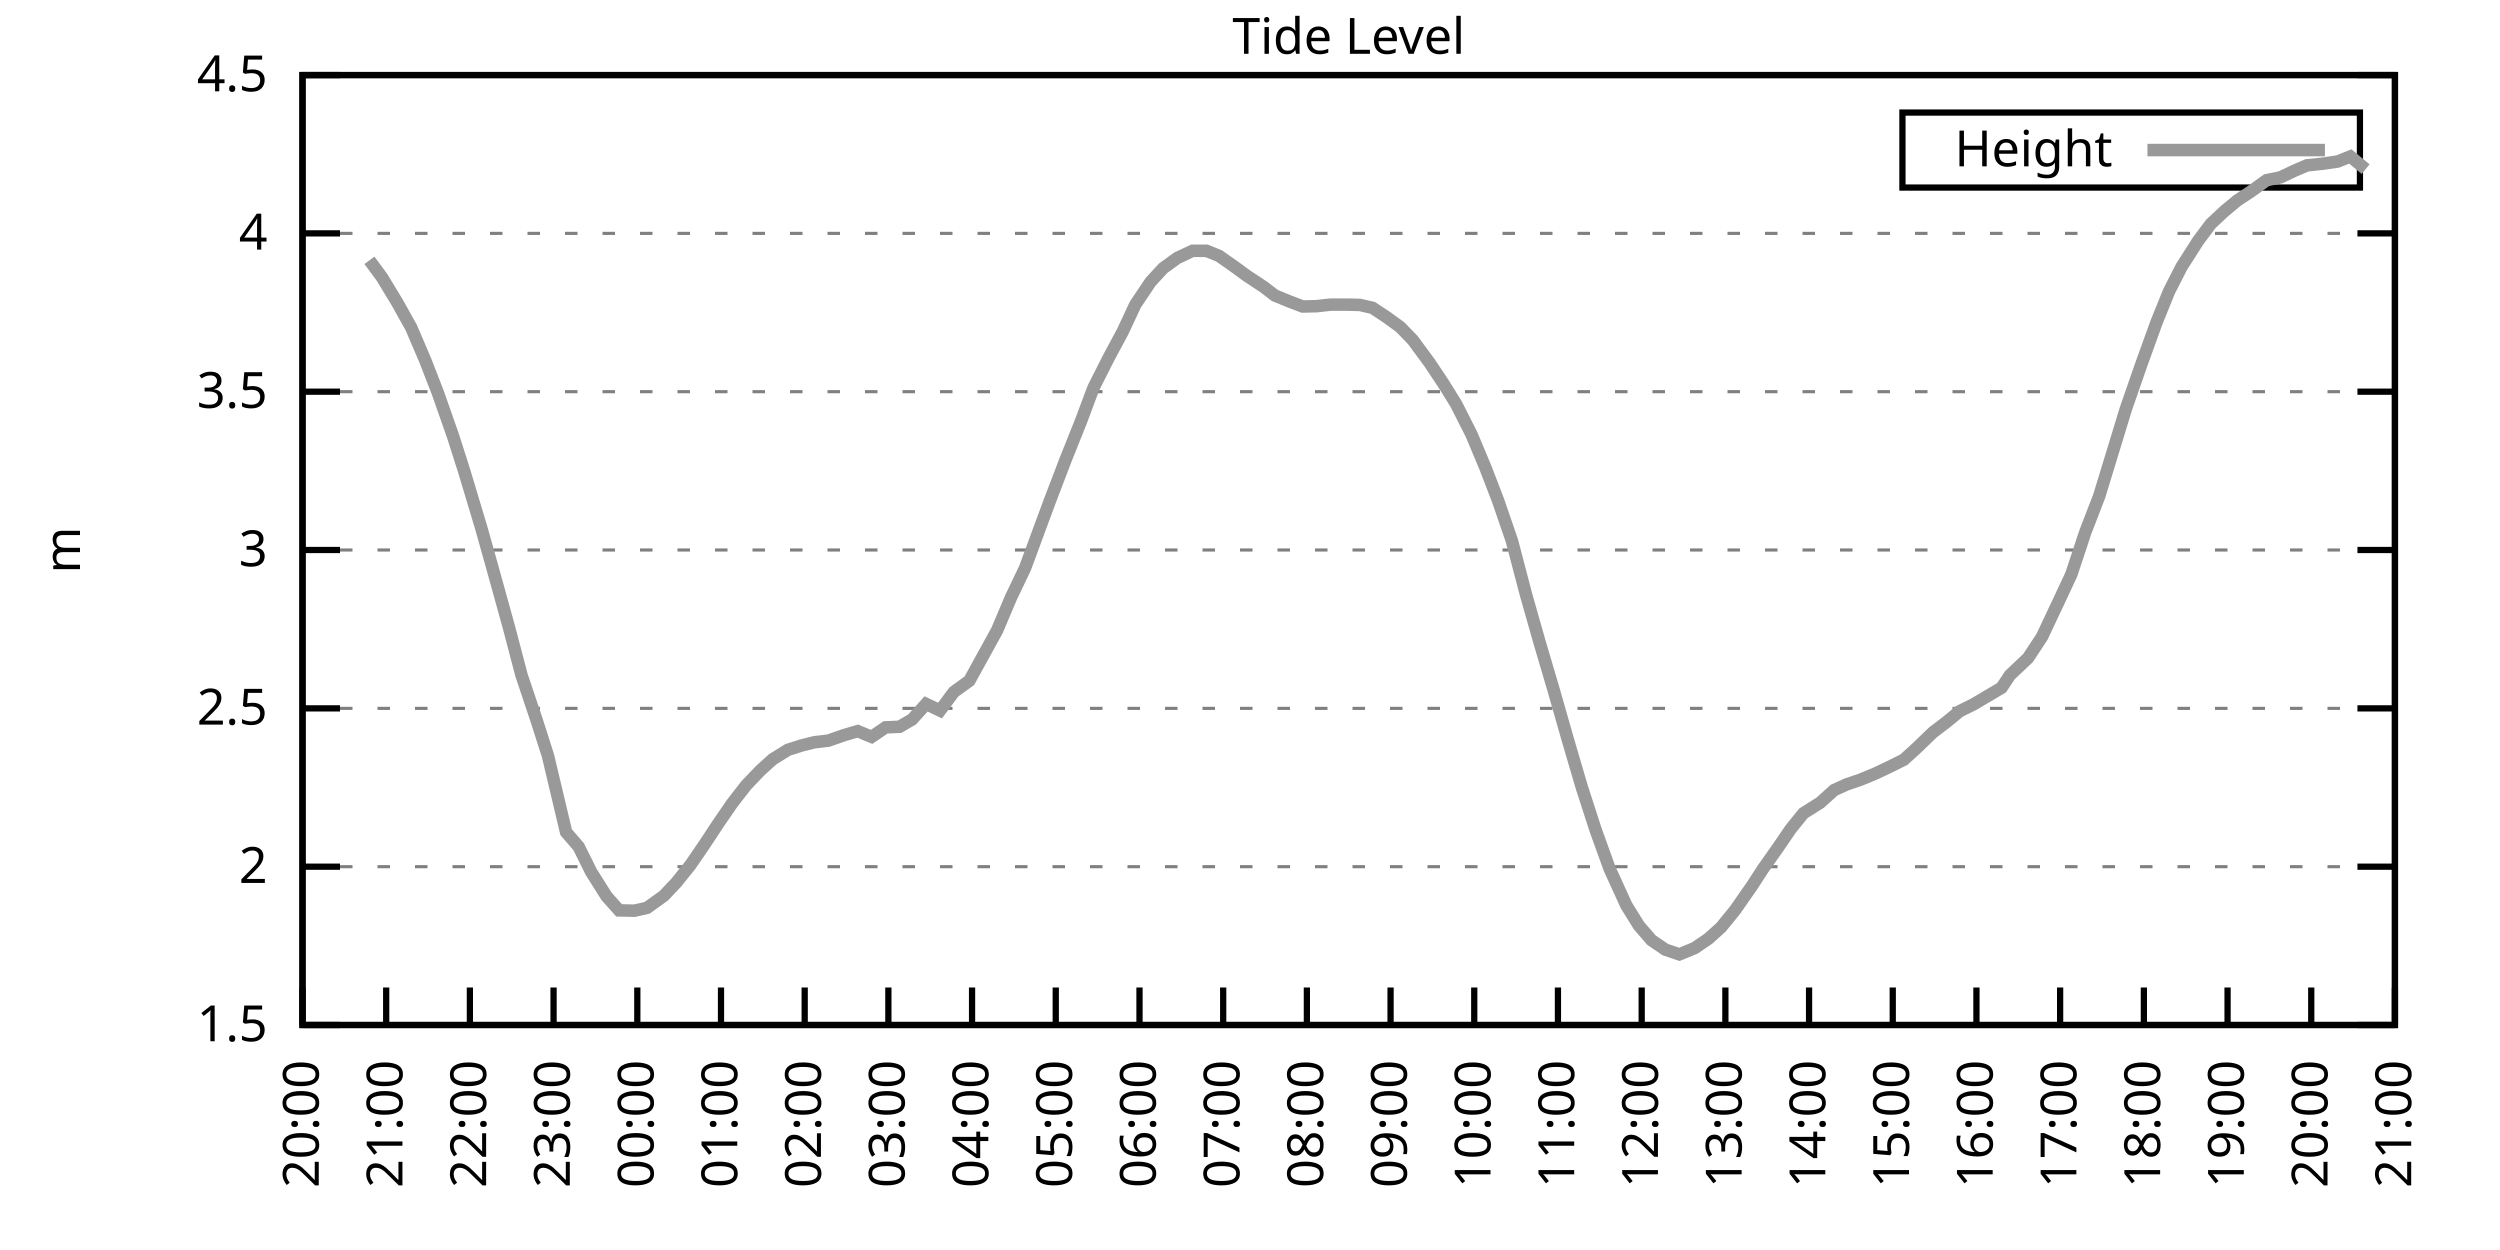
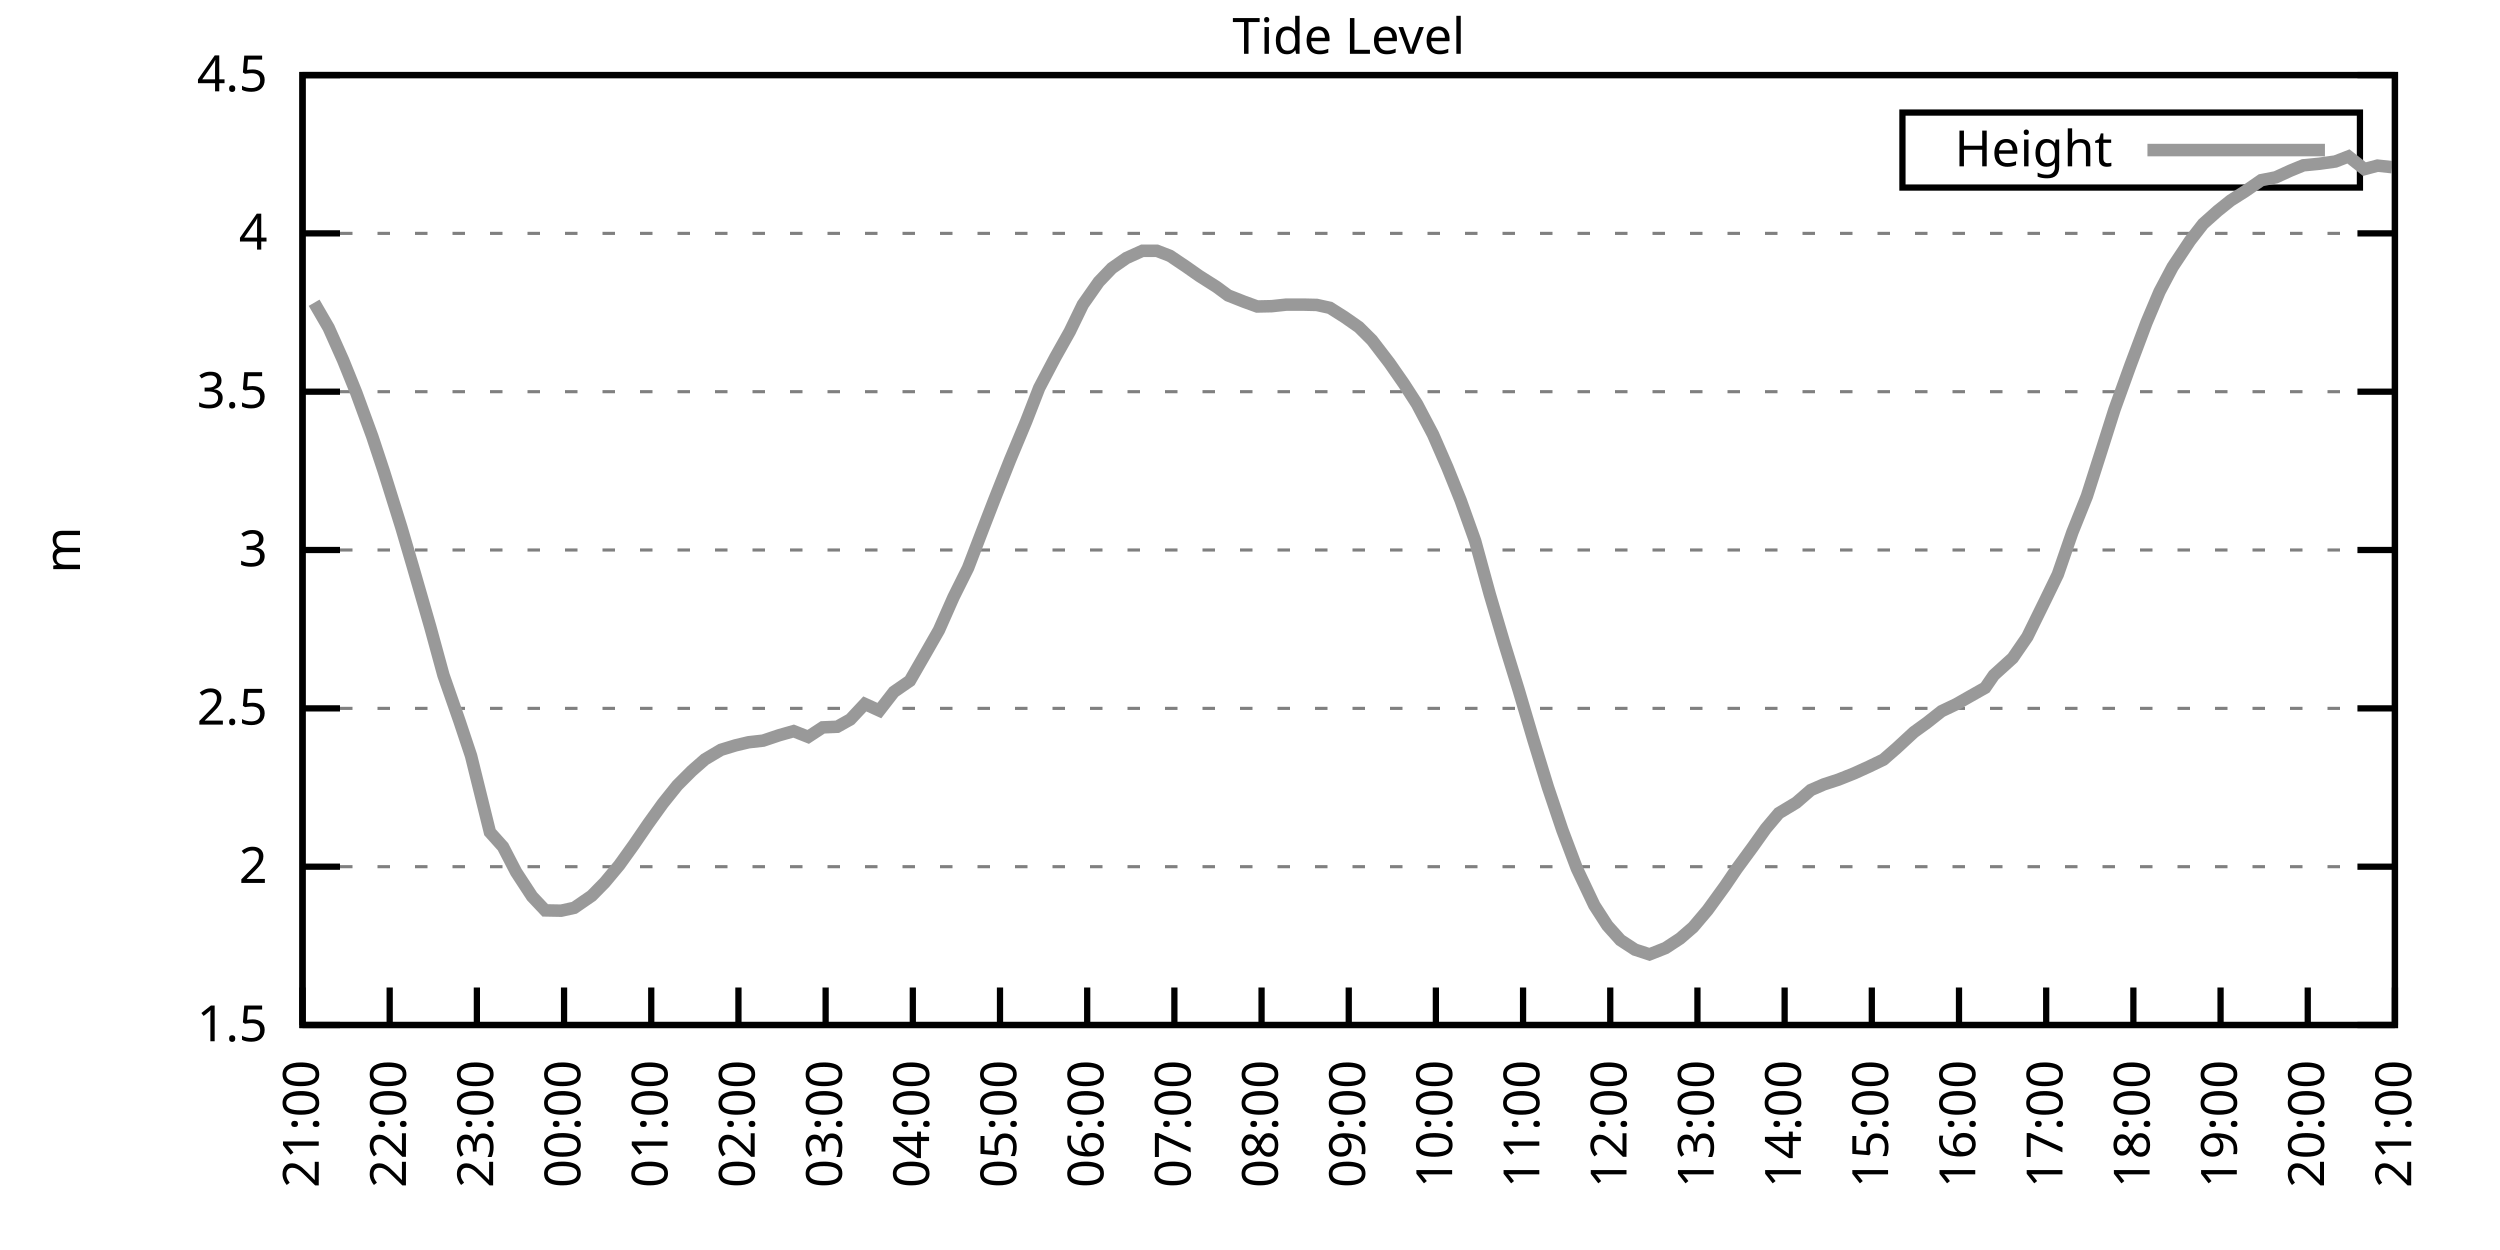
<svg xmlns="http://www.w3.org/2000/svg" xmlns:xlink="http://www.w3.org/1999/xlink" width="400" height="200" viewBox="0 0 400 200">
  <g id="gnuplot_canvas">
    <rect x="0" y="0" width="400" height="200" fill="none" />
    <defs>
      <circle id="gpDot" r="0.5" stroke-width="0.5" stroke="currentColor" />
      <path id="gpPt0" stroke-width="0.333" stroke="currentColor" d="M-1,0 h2 M0,-1 v2" />
      <path id="gpPt1" stroke-width="0.333" stroke="currentColor" d="M-1,-1 L1,1 M1,-1 L-1,1" />
      <path id="gpPt2" stroke-width="0.333" stroke="currentColor" d="M-1,0 L1,0 M0,-1 L0,1 M-1,-1 L1,1 M-1,1 L1,-1" />
      <rect id="gpPt3" stroke-width="0.333" stroke="currentColor" x="-1" y="-1" width="2" height="2" />
      <rect id="gpPt4" stroke-width="0.333" stroke="currentColor" fill="currentColor" x="-1" y="-1" width="2" height="2" />
      <circle id="gpPt5" stroke-width="0.333" stroke="currentColor" cx="0" cy="0" r="1" />
      <use xlink:href="#gpPt5" id="gpPt6" fill="currentColor" stroke="none" />
      <path id="gpPt7" stroke-width="0.333" stroke="currentColor" d="M0,-1.33 L-1.33,0.67 L1.33,0.67 z" />
      <use xlink:href="#gpPt7" id="gpPt8" fill="currentColor" stroke="none" />
      <use xlink:href="#gpPt7" id="gpPt9" stroke="currentColor" transform="rotate(180)" />
      <use xlink:href="#gpPt9" id="gpPt10" fill="currentColor" stroke="none" />
      <use xlink:href="#gpPt3" id="gpPt11" stroke="currentColor" transform="rotate(45)" />
      <use xlink:href="#gpPt11" id="gpPt12" fill="currentColor" stroke="none" />
      <path id="gpPt13" stroke-width="0.333" stroke="currentColor" d="M0,1.330 L1.265,0.411 L0.782,-1.067 L-0.782,-1.076 L-1.265,0.411 z" />
      <use xlink:href="#gpPt13" id="gpPt14" fill="currentColor" stroke="none" />
      <filter id="textbox" filterUnits="objectBoundingBox" x="0" y="0" height="1" width="1">
        <feFlood flood-color="white" flood-opacity="1" result="bgnd" />
        <feComposite in="SourceGraphic" in2="bgnd" operator="atop" />
      </filter>
      <filter id="greybox" filterUnits="objectBoundingBox" x="0" y="0" height="1" width="1">
        <feFlood flood-color="lightgrey" flood-opacity="1" result="grey" />
        <feComposite in="SourceGraphic" in2="grey" operator="atop" />
      </filter>
    </defs>
    <g fill="none" color="white" stroke="currentColor" stroke-width="1.00" stroke-linecap="butt" stroke-linejoin="miter">
</g>
    <g fill="none" color="black" stroke="currentColor" stroke-width="1.00" stroke-linecap="butt" stroke-linejoin="miter">
      <g stroke="none" shape-rendering="crispEdges">
        <polygon fill="rgb(255, 255, 255)" points="48.40,164.00 383.18,164.00 383.18,12.02 48.40,12.02 " />
      </g>
    </g>
    <g fill="none" color="black" stroke="currentColor" stroke-width="1.00" stroke-linecap="butt" stroke-linejoin="miter">
</g>
    <g fill="none" color="black" stroke="black" stroke-width="0.50" stroke-linecap="butt" stroke-linejoin="miter">
</g>
    <g fill="none" color="gray" stroke="currentColor" stroke-width="0.50" stroke-linecap="butt" stroke-linejoin="miter">
      <path stroke="gray" stroke-dasharray="2,4" class="gridline" d="M48.40,164.00 L383.19,164.00  " />
    </g>
    <g fill="none" color="gray" stroke="gray" stroke-width="1.00" stroke-linecap="butt" stroke-linejoin="miter">
</g>
    <g fill="none" color="black" stroke="currentColor" stroke-width="1.00" stroke-linecap="butt" stroke-linejoin="miter">
      <path stroke="black" d="M48.40,164.00 L54.40,164.00 M383.19,164.00 L377.19,164.00  " />
      <g transform="translate(42.80,166.60)" stroke="none" fill="black" font-family="Sans" font-size="8.00" text-anchor="end">
        <text>
          <tspan font-family="Sans"> 1.5</tspan>
        </text>
      </g>
    </g>
    <g fill="none" color="black" stroke="currentColor" stroke-width="1.00" stroke-linecap="butt" stroke-linejoin="miter">
</g>
    <g fill="none" color="black" stroke="black" stroke-width="0.50" stroke-linecap="butt" stroke-linejoin="miter">
</g>
    <g fill="none" color="gray" stroke="currentColor" stroke-width="0.50" stroke-linecap="butt" stroke-linejoin="miter">
      <path stroke="gray" stroke-dasharray="2,4" class="gridline" d="M48.40,138.67 L383.19,138.67  " />
    </g>
    <g fill="none" color="gray" stroke="gray" stroke-width="1.00" stroke-linecap="butt" stroke-linejoin="miter">
</g>
    <g fill="none" color="black" stroke="currentColor" stroke-width="1.00" stroke-linecap="butt" stroke-linejoin="miter">
      <path stroke="black" d="M48.40,138.67 L54.40,138.67 M383.19,138.67 L377.19,138.67  " />
      <g transform="translate(42.80,141.27)" stroke="none" fill="black" font-family="Sans" font-size="8.00" text-anchor="end">
        <text>
          <tspan font-family="Sans"> 2</tspan>
        </text>
      </g>
    </g>
    <g fill="none" color="black" stroke="currentColor" stroke-width="1.00" stroke-linecap="butt" stroke-linejoin="miter">
</g>
    <g fill="none" color="black" stroke="black" stroke-width="0.50" stroke-linecap="butt" stroke-linejoin="miter">
</g>
    <g fill="none" color="gray" stroke="currentColor" stroke-width="0.50" stroke-linecap="butt" stroke-linejoin="miter">
      <path stroke="gray" stroke-dasharray="2,4" class="gridline" d="M48.40,113.34 L383.19,113.34  " />
    </g>
    <g fill="none" color="gray" stroke="gray" stroke-width="1.00" stroke-linecap="butt" stroke-linejoin="miter">
</g>
    <g fill="none" color="black" stroke="currentColor" stroke-width="1.00" stroke-linecap="butt" stroke-linejoin="miter">
      <path stroke="black" d="M48.40,113.34 L54.40,113.34 M383.19,113.34 L377.19,113.34  " />
      <g transform="translate(42.80,115.94)" stroke="none" fill="black" font-family="Sans" font-size="8.00" text-anchor="end">
        <text>
          <tspan font-family="Sans"> 2.5</tspan>
        </text>
      </g>
    </g>
    <g fill="none" color="black" stroke="currentColor" stroke-width="1.00" stroke-linecap="butt" stroke-linejoin="miter">
</g>
    <g fill="none" color="black" stroke="black" stroke-width="0.50" stroke-linecap="butt" stroke-linejoin="miter">
</g>
    <g fill="none" color="gray" stroke="currentColor" stroke-width="0.50" stroke-linecap="butt" stroke-linejoin="miter">
      <path stroke="gray" stroke-dasharray="2,4" class="gridline" d="M48.40,88.00 L383.19,88.00  " />
    </g>
    <g fill="none" color="gray" stroke="gray" stroke-width="1.00" stroke-linecap="butt" stroke-linejoin="miter">
</g>
    <g fill="none" color="black" stroke="currentColor" stroke-width="1.00" stroke-linecap="butt" stroke-linejoin="miter">
      <path stroke="black" d="M48.40,88.00 L54.40,88.00 M383.19,88.00 L377.19,88.00  " />
      <g transform="translate(42.80,90.60)" stroke="none" fill="black" font-family="Sans" font-size="8.00" text-anchor="end">
        <text>
          <tspan font-family="Sans"> 3</tspan>
        </text>
      </g>
    </g>
    <g fill="none" color="black" stroke="currentColor" stroke-width="1.00" stroke-linecap="butt" stroke-linejoin="miter">
</g>
    <g fill="none" color="black" stroke="black" stroke-width="0.50" stroke-linecap="butt" stroke-linejoin="miter">
</g>
    <g fill="none" color="gray" stroke="currentColor" stroke-width="0.50" stroke-linecap="butt" stroke-linejoin="miter">
      <path stroke="gray" stroke-dasharray="2,4" class="gridline" d="M48.40,62.67 L383.19,62.67  " />
    </g>
    <g fill="none" color="gray" stroke="gray" stroke-width="1.00" stroke-linecap="butt" stroke-linejoin="miter">
</g>
    <g fill="none" color="black" stroke="currentColor" stroke-width="1.00" stroke-linecap="butt" stroke-linejoin="miter">
      <path stroke="black" d="M48.40,62.67 L54.40,62.67 M383.19,62.67 L377.19,62.67  " />
      <g transform="translate(42.80,65.27)" stroke="none" fill="black" font-family="Sans" font-size="8.00" text-anchor="end">
        <text>
          <tspan font-family="Sans"> 3.5</tspan>
        </text>
      </g>
    </g>
    <g fill="none" color="black" stroke="currentColor" stroke-width="1.00" stroke-linecap="butt" stroke-linejoin="miter">
</g>
    <g fill="none" color="black" stroke="black" stroke-width="0.50" stroke-linecap="butt" stroke-linejoin="miter">
</g>
    <g fill="none" color="gray" stroke="currentColor" stroke-width="0.50" stroke-linecap="butt" stroke-linejoin="miter">
      <path stroke="gray" stroke-dasharray="2,4" class="gridline" d="M48.40,37.34 L383.19,37.34  " />
    </g>
    <g fill="none" color="gray" stroke="gray" stroke-width="1.00" stroke-linecap="butt" stroke-linejoin="miter">
</g>
    <g fill="none" color="black" stroke="currentColor" stroke-width="1.00" stroke-linecap="butt" stroke-linejoin="miter">
      <path stroke="black" d="M48.40,37.34 L54.40,37.34 M383.19,37.34 L377.19,37.34  " />
      <g transform="translate(42.80,39.94)" stroke="none" fill="black" font-family="Sans" font-size="8.00" text-anchor="end">
        <text>
          <tspan font-family="Sans"> 4</tspan>
        </text>
      </g>
    </g>
    <g fill="none" color="black" stroke="currentColor" stroke-width="1.00" stroke-linecap="butt" stroke-linejoin="miter">
</g>
    <g fill="none" color="black" stroke="black" stroke-width="0.50" stroke-linecap="butt" stroke-linejoin="miter">
</g>
    <g fill="none" color="gray" stroke="currentColor" stroke-width="0.50" stroke-linecap="butt" stroke-linejoin="miter">
      <path stroke="gray" stroke-dasharray="2,4" class="gridline" d="M48.40,12.01 L383.19,12.01  " />
    </g>
    <g fill="none" color="gray" stroke="gray" stroke-width="1.00" stroke-linecap="butt" stroke-linejoin="miter">
</g>
    <g fill="none" color="black" stroke="currentColor" stroke-width="1.00" stroke-linecap="butt" stroke-linejoin="miter">
      <path stroke="black" d="M48.40,12.01 L54.40,12.01 M383.19,12.01 L377.19,12.01  " />
      <g transform="translate(42.80,14.61)" stroke="none" fill="black" font-family="Sans" font-size="8.00" text-anchor="end">
        <text>
          <tspan font-family="Sans"> 4.5</tspan>
        </text>
      </g>
    </g>
    <g fill="none" color="black" stroke="currentColor" stroke-width="1.00" stroke-linecap="butt" stroke-linejoin="miter">
      <path stroke="black" d="M48.40,164.00 L48.40,158.00  " />
      <g transform="translate(51.00,169.60) rotate(270.00)" stroke="none" fill="black" font-family="Sans" font-size="8.00" text-anchor="end">
        <text>
-           <tspan font-family="Sans">20:00</tspan>
-         </text>
-       </g>
-     </g>
-     <g fill="none" color="black" stroke="currentColor" stroke-width="1.00" stroke-linecap="butt" stroke-linejoin="miter">
-       <path stroke="black" d="M61.79,164.00 L61.79,158.00  " />
-       <g transform="translate(64.39,169.60) rotate(270.00)" stroke="none" fill="black" font-family="Sans" font-size="8.00" text-anchor="end">
-         <text>
          <tspan font-family="Sans">21:00</tspan>
        </text>
      </g>
    </g>
    <g fill="none" color="black" stroke="currentColor" stroke-width="1.00" stroke-linecap="butt" stroke-linejoin="miter">
-       <path stroke="black" d="M75.18,164.00 L75.18,158.00  " />
-       <g transform="translate(77.78,169.60) rotate(270.00)" stroke="none" fill="black" font-family="Sans" font-size="8.00" text-anchor="end">
+       <path stroke="black" d="M62.35,164.00 L62.35,158.00  " />
+       <g transform="translate(64.95,169.60) rotate(270.00)" stroke="none" fill="black" font-family="Sans" font-size="8.00" text-anchor="end">
        <text>
          <tspan font-family="Sans">22:00</tspan>
        </text>
      </g>
    </g>
    <g fill="none" color="black" stroke="currentColor" stroke-width="1.00" stroke-linecap="butt" stroke-linejoin="miter">
-       <path stroke="black" d="M88.57,164.00 L88.57,158.00  " />
-       <g transform="translate(91.17,169.60) rotate(270.00)" stroke="none" fill="black" font-family="Sans" font-size="8.00" text-anchor="end">
+       <path stroke="black" d="M76.30,164.00 L76.30,158.00  " />
+       <g transform="translate(78.90,169.60) rotate(270.00)" stroke="none" fill="black" font-family="Sans" font-size="8.00" text-anchor="end">
        <text>
          <tspan font-family="Sans">23:00</tspan>
        </text>
      </g>
    </g>
    <g fill="none" color="black" stroke="currentColor" stroke-width="1.00" stroke-linecap="butt" stroke-linejoin="miter">
-       <path stroke="black" d="M101.97,164.00 L101.97,158.00  " />
-       <g transform="translate(104.57,169.60) rotate(270.00)" stroke="none" fill="black" font-family="Sans" font-size="8.00" text-anchor="end">
+       <path stroke="black" d="M90.25,164.00 L90.25,158.00  " />
+       <g transform="translate(92.85,169.60) rotate(270.00)" stroke="none" fill="black" font-family="Sans" font-size="8.00" text-anchor="end">
        <text>
          <tspan font-family="Sans">00:00</tspan>
        </text>
      </g>
    </g>
    <g fill="none" color="black" stroke="currentColor" stroke-width="1.00" stroke-linecap="butt" stroke-linejoin="miter">
-       <path stroke="black" d="M115.36,164.00 L115.36,158.00  " />
-       <g transform="translate(117.96,169.60) rotate(270.00)" stroke="none" fill="black" font-family="Sans" font-size="8.00" text-anchor="end">
+       <path stroke="black" d="M104.20,164.00 L104.20,158.00  " />
+       <g transform="translate(106.80,169.60) rotate(270.00)" stroke="none" fill="black" font-family="Sans" font-size="8.00" text-anchor="end">
        <text>
          <tspan font-family="Sans">01:00</tspan>
        </text>
      </g>
    </g>
    <g fill="none" color="black" stroke="currentColor" stroke-width="1.00" stroke-linecap="butt" stroke-linejoin="miter">
-       <path stroke="black" d="M128.75,164.00 L128.75,158.00  " />
-       <g transform="translate(131.35,169.60) rotate(270.00)" stroke="none" fill="black" font-family="Sans" font-size="8.00" text-anchor="end">
+       <path stroke="black" d="M118.15,164.00 L118.15,158.00  " />
+       <g transform="translate(120.75,169.60) rotate(270.00)" stroke="none" fill="black" font-family="Sans" font-size="8.00" text-anchor="end">
        <text>
          <tspan font-family="Sans">02:00</tspan>
        </text>
      </g>
    </g>
    <g fill="none" color="black" stroke="currentColor" stroke-width="1.00" stroke-linecap="butt" stroke-linejoin="miter">
-       <path stroke="black" d="M142.14,164.00 L142.14,158.00  " />
-       <g transform="translate(144.74,169.60) rotate(270.00)" stroke="none" fill="black" font-family="Sans" font-size="8.00" text-anchor="end">
+       <path stroke="black" d="M132.10,164.00 L132.10,158.00  " />
+       <g transform="translate(134.70,169.60) rotate(270.00)" stroke="none" fill="black" font-family="Sans" font-size="8.00" text-anchor="end">
        <text>
          <tspan font-family="Sans">03:00</tspan>
        </text>
      </g>
    </g>
    <g fill="none" color="black" stroke="currentColor" stroke-width="1.00" stroke-linecap="butt" stroke-linejoin="miter">
-       <path stroke="black" d="M155.53,164.00 L155.53,158.00  " />
-       <g transform="translate(158.13,169.60) rotate(270.00)" stroke="none" fill="black" font-family="Sans" font-size="8.00" text-anchor="end">
+       <path stroke="black" d="M146.05,164.00 L146.05,158.00  " />
+       <g transform="translate(148.65,169.60) rotate(270.00)" stroke="none" fill="black" font-family="Sans" font-size="8.00" text-anchor="end">
        <text>
          <tspan font-family="Sans">04:00</tspan>
        </text>
      </g>
    </g>
    <g fill="none" color="black" stroke="currentColor" stroke-width="1.00" stroke-linecap="butt" stroke-linejoin="miter">
-       <path stroke="black" d="M168.92,164.00 L168.92,158.00  " />
-       <g transform="translate(171.52,169.60) rotate(270.00)" stroke="none" fill="black" font-family="Sans" font-size="8.00" text-anchor="end">
+       <path stroke="black" d="M160.00,164.00 L160.00,158.00  " />
+       <g transform="translate(162.60,169.60) rotate(270.00)" stroke="none" fill="black" font-family="Sans" font-size="8.00" text-anchor="end">
        <text>
          <tspan font-family="Sans">05:00</tspan>
        </text>
      </g>
    </g>
    <g fill="none" color="black" stroke="currentColor" stroke-width="1.00" stroke-linecap="butt" stroke-linejoin="miter">
-       <path stroke="black" d="M182.32,164.00 L182.32,158.00  " />
-       <g transform="translate(184.92,169.60) rotate(270.00)" stroke="none" fill="black" font-family="Sans" font-size="8.00" text-anchor="end">
+       <path stroke="black" d="M173.95,164.00 L173.95,158.00  " />
+       <g transform="translate(176.55,169.60) rotate(270.00)" stroke="none" fill="black" font-family="Sans" font-size="8.00" text-anchor="end">
        <text>
          <tspan font-family="Sans">06:00</tspan>
        </text>
      </g>
    </g>
    <g fill="none" color="black" stroke="currentColor" stroke-width="1.00" stroke-linecap="butt" stroke-linejoin="miter">
-       <path stroke="black" d="M195.71,164.00 L195.71,158.00  " />
-       <g transform="translate(198.31,169.60) rotate(270.00)" stroke="none" fill="black" font-family="Sans" font-size="8.00" text-anchor="end">
+       <path stroke="black" d="M187.90,164.00 L187.90,158.00  " />
+       <g transform="translate(190.50,169.60) rotate(270.00)" stroke="none" fill="black" font-family="Sans" font-size="8.00" text-anchor="end">
        <text>
          <tspan font-family="Sans">07:00</tspan>
        </text>
      </g>
    </g>
    <g fill="none" color="black" stroke="currentColor" stroke-width="1.00" stroke-linecap="butt" stroke-linejoin="miter">
-       <path stroke="black" d="M209.10,164.00 L209.10,158.00  " />
-       <g transform="translate(211.70,169.60) rotate(270.00)" stroke="none" fill="black" font-family="Sans" font-size="8.00" text-anchor="end">
+       <path stroke="black" d="M201.85,164.00 L201.85,158.00  " />
+       <g transform="translate(204.45,169.60) rotate(270.00)" stroke="none" fill="black" font-family="Sans" font-size="8.00" text-anchor="end">
        <text>
          <tspan font-family="Sans">08:00</tspan>
        </text>
      </g>
    </g>
    <g fill="none" color="black" stroke="currentColor" stroke-width="1.00" stroke-linecap="butt" stroke-linejoin="miter">
-       <path stroke="black" d="M222.49,164.00 L222.49,158.00  " />
-       <g transform="translate(225.09,169.60) rotate(270.00)" stroke="none" fill="black" font-family="Sans" font-size="8.00" text-anchor="end">
+       <path stroke="black" d="M215.80,164.00 L215.80,158.00  " />
+       <g transform="translate(218.40,169.60) rotate(270.00)" stroke="none" fill="black" font-family="Sans" font-size="8.00" text-anchor="end">
        <text>
          <tspan font-family="Sans">09:00</tspan>
        </text>
      </g>
    </g>
    <g fill="none" color="black" stroke="currentColor" stroke-width="1.00" stroke-linecap="butt" stroke-linejoin="miter">
-       <path stroke="black" d="M235.88,164.00 L235.88,158.00  " />
-       <g transform="translate(238.48,169.60) rotate(270.00)" stroke="none" fill="black" font-family="Sans" font-size="8.00" text-anchor="end">
+       <path stroke="black" d="M229.74,164.00 L229.74,158.00  " />
+       <g transform="translate(232.34,169.60) rotate(270.00)" stroke="none" fill="black" font-family="Sans" font-size="8.00" text-anchor="end">
        <text>
          <tspan font-family="Sans">10:00</tspan>
        </text>
      </g>
    </g>
    <g fill="none" color="black" stroke="currentColor" stroke-width="1.00" stroke-linecap="butt" stroke-linejoin="miter">
-       <path stroke="black" d="M249.27,164.00 L249.27,158.00  " />
-       <g transform="translate(251.87,169.60) rotate(270.00)" stroke="none" fill="black" font-family="Sans" font-size="8.00" text-anchor="end">
+       <path stroke="black" d="M243.69,164.00 L243.69,158.00  " />
+       <g transform="translate(246.29,169.60) rotate(270.00)" stroke="none" fill="black" font-family="Sans" font-size="8.00" text-anchor="end">
        <text>
          <tspan font-family="Sans">11:00</tspan>
        </text>
      </g>
    </g>
    <g fill="none" color="black" stroke="currentColor" stroke-width="1.00" stroke-linecap="butt" stroke-linejoin="miter">
-       <path stroke="black" d="M262.67,164.00 L262.67,158.00  " />
-       <g transform="translate(265.27,169.60) rotate(270.00)" stroke="none" fill="black" font-family="Sans" font-size="8.00" text-anchor="end">
+       <path stroke="black" d="M257.64,164.00 L257.64,158.00  " />
+       <g transform="translate(260.24,169.60) rotate(270.00)" stroke="none" fill="black" font-family="Sans" font-size="8.00" text-anchor="end">
        <text>
          <tspan font-family="Sans">12:00</tspan>
        </text>
      </g>
    </g>
    <g fill="none" color="black" stroke="currentColor" stroke-width="1.00" stroke-linecap="butt" stroke-linejoin="miter">
-       <path stroke="black" d="M276.06,164.00 L276.06,158.00  " />
-       <g transform="translate(278.66,169.60) rotate(270.00)" stroke="none" fill="black" font-family="Sans" font-size="8.00" text-anchor="end">
+       <path stroke="black" d="M271.59,164.00 L271.59,158.00  " />
+       <g transform="translate(274.19,169.60) rotate(270.00)" stroke="none" fill="black" font-family="Sans" font-size="8.00" text-anchor="end">
        <text>
          <tspan font-family="Sans">13:00</tspan>
        </text>
      </g>
    </g>
    <g fill="none" color="black" stroke="currentColor" stroke-width="1.00" stroke-linecap="butt" stroke-linejoin="miter">
-       <path stroke="black" d="M289.45,164.00 L289.45,158.00  " />
-       <g transform="translate(292.05,169.60) rotate(270.00)" stroke="none" fill="black" font-family="Sans" font-size="8.00" text-anchor="end">
+       <path stroke="black" d="M285.54,164.00 L285.54,158.00  " />
+       <g transform="translate(288.14,169.60) rotate(270.00)" stroke="none" fill="black" font-family="Sans" font-size="8.00" text-anchor="end">
        <text>
          <tspan font-family="Sans">14:00</tspan>
        </text>
      </g>
    </g>
    <g fill="none" color="black" stroke="currentColor" stroke-width="1.00" stroke-linecap="butt" stroke-linejoin="miter">
-       <path stroke="black" d="M302.84,164.00 L302.84,158.00  " />
-       <g transform="translate(305.44,169.60) rotate(270.00)" stroke="none" fill="black" font-family="Sans" font-size="8.00" text-anchor="end">
+       <path stroke="black" d="M299.49,164.00 L299.49,158.00  " />
+       <g transform="translate(302.09,169.60) rotate(270.00)" stroke="none" fill="black" font-family="Sans" font-size="8.00" text-anchor="end">
        <text>
          <tspan font-family="Sans">15:00</tspan>
        </text>
      </g>
    </g>
    <g fill="none" color="black" stroke="currentColor" stroke-width="1.00" stroke-linecap="butt" stroke-linejoin="miter">
-       <path stroke="black" d="M316.23,164.00 L316.23,158.00  " />
-       <g transform="translate(318.83,169.60) rotate(270.00)" stroke="none" fill="black" font-family="Sans" font-size="8.00" text-anchor="end">
+       <path stroke="black" d="M313.44,164.00 L313.44,158.00  " />
+       <g transform="translate(316.04,169.60) rotate(270.00)" stroke="none" fill="black" font-family="Sans" font-size="8.00" text-anchor="end">
        <text>
          <tspan font-family="Sans">16:00</tspan>
        </text>
      </g>
    </g>
    <g fill="none" color="black" stroke="currentColor" stroke-width="1.00" stroke-linecap="butt" stroke-linejoin="miter">
-       <path stroke="black" d="M329.62,164.00 L329.62,158.00  " />
-       <g transform="translate(332.22,169.60) rotate(270.00)" stroke="none" fill="black" font-family="Sans" font-size="8.00" text-anchor="end">
+       <path stroke="black" d="M327.39,164.00 L327.39,158.00  " />
+       <g transform="translate(329.99,169.60) rotate(270.00)" stroke="none" fill="black" font-family="Sans" font-size="8.00" text-anchor="end">
        <text>
          <tspan font-family="Sans">17:00</tspan>
        </text>
      </g>
    </g>
    <g fill="none" color="black" stroke="currentColor" stroke-width="1.00" stroke-linecap="butt" stroke-linejoin="miter">
-       <path stroke="black" d="M343.02,164.00 L343.02,158.00  " />
-       <g transform="translate(345.62,169.60) rotate(270.00)" stroke="none" fill="black" font-family="Sans" font-size="8.00" text-anchor="end">
+       <path stroke="black" d="M341.34,164.00 L341.34,158.00  " />
+       <g transform="translate(343.94,169.60) rotate(270.00)" stroke="none" fill="black" font-family="Sans" font-size="8.00" text-anchor="end">
        <text>
          <tspan font-family="Sans">18:00</tspan>
        </text>
      </g>
    </g>
    <g fill="none" color="black" stroke="currentColor" stroke-width="1.00" stroke-linecap="butt" stroke-linejoin="miter">
-       <path stroke="black" d="M356.41,164.00 L356.41,158.00  " />
-       <g transform="translate(359.01,169.60) rotate(270.00)" stroke="none" fill="black" font-family="Sans" font-size="8.00" text-anchor="end">
+       <path stroke="black" d="M355.29,164.00 L355.29,158.00  " />
+       <g transform="translate(357.89,169.60) rotate(270.00)" stroke="none" fill="black" font-family="Sans" font-size="8.00" text-anchor="end">
        <text>
          <tspan font-family="Sans">19:00</tspan>
        </text>
      </g>
    </g>
    <g fill="none" color="black" stroke="currentColor" stroke-width="1.00" stroke-linecap="butt" stroke-linejoin="miter">
-       <path stroke="black" d="M369.80,164.00 L369.80,158.00  " />
-       <g transform="translate(372.40,169.60) rotate(270.00)" stroke="none" fill="black" font-family="Sans" font-size="8.00" text-anchor="end">
+       <path stroke="black" d="M369.24,164.00 L369.24,158.00  " />
+       <g transform="translate(371.84,169.60) rotate(270.00)" stroke="none" fill="black" font-family="Sans" font-size="8.00" text-anchor="end">
        <text>
          <tspan font-family="Sans">20:00</tspan>
        </text>
      </g>
    </g>
    <g fill="none" color="black" stroke="currentColor" stroke-width="1.00" stroke-linecap="butt" stroke-linejoin="miter">
      <path stroke="black" d="M383.19,164.00 L383.19,158.00  " />
      <g transform="translate(385.79,169.60) rotate(270.00)" stroke="none" fill="black" font-family="Sans" font-size="8.00" text-anchor="end">
        <text>
          <tspan font-family="Sans">21:00</tspan>
        </text>
      </g>
    </g>
    <g fill="none" color="black" stroke="currentColor" stroke-width="1.00" stroke-linecap="butt" stroke-linejoin="miter">
</g>
    <g fill="none" color="black" stroke="currentColor" stroke-width="1.00" stroke-linecap="butt" stroke-linejoin="miter">
      <path stroke="black" d="M48.40,12.01 L48.40,164.00 L383.19,164.00 L383.19,12.01 L48.40,12.01 Z  " />
    </g>
    <g fill="none" color="black" stroke="currentColor" stroke-width="1.00" stroke-linecap="butt" stroke-linejoin="miter">
</g>
    <g fill="none" color="black" stroke="currentColor" stroke-width="1.00" stroke-linecap="butt" stroke-linejoin="miter">
      <path stroke="black" d="M304.39,30.01 L304.39,18.01 L377.59,18.01 L377.59,30.01 L304.39,30.01 Z  " />
    </g>
    <g id="Tide_level_plot_1">
      <g fill="none" color="white" stroke="black" stroke-width="2.00" stroke-linecap="butt" stroke-linejoin="miter">
</g>
      <g fill="none" color="black" stroke="currentColor" stroke-width="2.00" stroke-linecap="butt" stroke-linejoin="miter">
        <g transform="translate(337.99,26.61)" stroke="none" fill="black" font-family="Sans" font-size="8.00" text-anchor="end">
          <text>
            <tspan font-family="Sans">Height</tspan>
          </text>
        </g>
      </g>
      <g fill="none" color="black" stroke="currentColor" stroke-width="2.00" stroke-linecap="butt" stroke-linejoin="miter">
-         <path stroke="rgb(153, 153, 153)" d="M343.59,24.01 L371.99,24.01 M59.11,41.65 L61.12,44.38 L63.58,48.44 L65.81,52.44 L68.04,57.66 L70.05,62.83   L72.50,69.82 L74.29,75.44 L76.97,84.36 L78.75,90.69 L81.43,100.37 L83.44,108.02 L85.90,115.36 L87.68,120.94   L90.58,133.15 L92.59,135.48 L94.60,139.53 L97.06,143.43 L99.06,145.66 L101.52,145.71 L103.53,145.25 L106.21,143.33   L108.22,141.20 L110.45,138.42 L112.68,135.17 L114.91,131.78 L117.14,128.54 L119.38,125.65 L121.61,123.32 L123.62,121.49   L126.07,119.97 L128.30,119.26 L130.31,118.76 L132.54,118.50 L135.00,117.64 L137.23,116.98 L139.46,117.90 L141.69,116.38   L143.93,116.28 L145.94,115.11 L148.17,112.63 L150.40,113.69 L152.63,110.70 L155.09,108.93 L157.32,104.88 L159.55,100.82   L161.78,95.55 L164.01,90.89 L166.25,84.81 L168.03,80.00 L170.49,73.57 L172.94,67.44 L174.95,62.07 L177.41,57.20   L179.64,53.05 L181.65,48.74 L184.10,45.09 L186.11,42.91 L188.34,41.29 L190.80,40.13 L193.03,40.13 L195.04,40.94   L197.49,42.66 L199.50,44.13 L202.18,45.90 L203.97,47.27 L206.42,48.28 L208.43,49.04 L210.66,48.99 L212.89,48.74   L215.57,48.74 L217.58,48.79 L219.59,49.25 L221.82,50.72 L224.05,52.34 L226.06,54.42 L228.74,58.06 L230.97,61.41   L232.98,64.65 L235.44,69.51 L237.67,74.83 L239.68,80.05 L241.91,86.54 L244.14,95.05 L246.37,102.90 L248.60,110.45   L250.84,118.30 L253.07,125.90 L255.30,132.79 L257.53,138.97 L260.21,144.85 L262.22,148.09 L264.23,150.42 L266.46,151.94   L268.69,152.70 L271.15,151.69 L273.38,150.17 L275.39,148.35 L277.62,145.61 L280.30,141.76 L282.08,139.02 L284.54,135.53   L286.55,132.59 L288.56,130.11 L291.23,128.43 L293.47,126.41 L295.48,125.50 L297.71,124.74 L300.16,123.72 L302.39,122.66   L304.63,121.54 L306.63,119.72 L309.31,117.14 L311.32,115.62 L313.55,113.79 L315.79,112.68 L318.02,111.36 L320.25,110.04   L321.59,108.02 L324.49,105.28 L326.72,101.89 L329.40,96.21 L331.41,91.91 L333.64,85.17 L335.87,79.39 L338.10,72.10   L340.11,65.51 L342.57,58.42 L345.02,51.63 L347.03,46.66 L349.04,42.71 L351.72,38.51 L353.73,35.82 L355.96,33.74   L357.97,32.07 L360.20,30.60 L362.66,28.83 L364.89,28.37 L367.12,27.31 L369.13,26.45 L371.58,26.20 L374.04,25.84   L376.05,25.03 L378.50,27.06  " />
+         <path stroke="rgb(153, 153, 153)" d="M343.59,24.01 L371.99,24.01 M50.26,48.44 L52.58,52.44 L54.91,57.66 L57.00,62.83 L59.56,69.82 L61.42,75.44   L64.21,84.36 L66.07,90.69 L68.86,100.37 L70.95,108.02 L73.51,115.36 L75.37,120.94 L78.39,133.15 L80.48,135.48   L82.58,139.53 L85.13,143.43 L87.23,145.66 L89.78,145.71 L91.88,145.25 L94.67,143.33 L96.76,141.20 L99.08,138.42   L101.41,135.17 L103.73,131.78 L106.06,128.54 L108.38,125.65 L110.71,123.32 L112.80,121.49 L115.36,119.97 L117.68,119.26   L119.78,118.76 L122.10,118.50 L124.66,117.64 L126.98,116.98 L129.31,117.90 L131.63,116.38 L133.96,116.28 L136.05,115.11   L138.37,112.63 L140.70,113.69 L143.02,110.70 L145.58,108.93 L147.91,104.88 L150.23,100.82 L152.56,95.55 L154.88,90.89   L157.21,84.81 L159.07,80.00 L161.62,73.57 L164.18,67.44 L166.27,62.07 L168.83,57.20 L171.16,53.05 L173.25,48.74   L175.81,45.09 L177.90,42.91 L180.22,41.29 L182.78,40.13 L185.11,40.13 L187.20,40.94 L189.76,42.66 L191.85,44.13   L194.64,45.90 L196.50,47.27 L199.06,48.28 L201.15,49.04 L203.47,48.99 L205.80,48.74 L208.59,48.74 L210.68,48.79   L212.77,49.25 L215.10,50.72 L217.42,52.34 L219.51,54.42 L222.30,58.06 L224.63,61.41 L226.72,64.65 L229.28,69.51   L231.60,74.83 L233.70,80.05 L236.02,86.54 L238.35,95.05 L240.67,102.90 L243.00,110.45 L245.32,118.30 L247.65,125.90   L249.97,132.79 L252.30,138.97 L255.09,144.85 L257.18,148.09 L259.27,150.42 L261.60,151.94 L263.92,152.70 L266.48,151.69   L268.80,150.17 L270.90,148.35 L273.22,145.61 L276.01,141.76 L277.87,139.02 L280.43,135.53 L282.52,132.59 L284.61,130.11   L287.40,128.43 L289.73,126.41 L291.82,125.50 L294.15,124.74 L296.70,123.72 L299.03,122.66 L301.35,121.54 L303.44,119.72   L306.23,117.14 L308.33,115.62 L310.65,113.79 L312.98,112.68 L315.30,111.36 L317.63,110.04 L319.02,108.02 L322.04,105.28   L324.37,101.89 L327.16,96.21 L329.25,91.91 L331.58,85.17 L333.90,79.39 L336.23,72.10 L338.32,65.51 L340.88,58.42   L343.43,51.63 L345.53,46.66 L347.62,42.71 L350.41,38.51 L352.50,35.82 L354.83,33.74 L356.92,32.07 L359.24,30.60   L361.80,28.83 L364.13,28.37 L366.45,27.31 L368.54,26.45 L371.10,26.20 L373.66,25.84 L375.75,25.03 L378.31,27.06   L380.40,26.50 L382.73,26.75  " />
      </g>
    </g>
    <g fill="none" color="black" stroke="currentColor" stroke-width="2.00" stroke-linecap="butt" stroke-linejoin="miter">
</g>
    <g fill="none" color="black" stroke="black" stroke-width="1.00" stroke-linecap="butt" stroke-linejoin="miter">
</g>
    <g fill="none" color="black" stroke="currentColor" stroke-width="1.00" stroke-linecap="butt" stroke-linejoin="miter">
      <path stroke="black" d="M48.40,12.01 L48.40,164.00 L383.19,164.00 L383.19,12.01 L48.40,12.01 Z  " />
      <g transform="translate(12.80,88.01) rotate(270.00)" stroke="none" fill="black" font-family="Sans" font-size="8.00" text-anchor="middle">
        <text>
          <tspan font-family="Sans">m</tspan>
        </text>
      </g>
    </g>
    <g fill="none" color="black" stroke="currentColor" stroke-width="1.00" stroke-linecap="butt" stroke-linejoin="miter">
</g>
    <g fill="none" color="black" stroke="currentColor" stroke-width="1.00" stroke-linecap="butt" stroke-linejoin="miter">
      <g transform="translate(215.79,8.61)" stroke="none" fill="black" font-family="Sans" font-size="8.00" text-anchor="middle">
        <text>
          <tspan font-family="Sans">Tide Level</tspan>
        </text>
      </g>
    </g>
    <g fill="none" color="black" stroke="currentColor" stroke-width="1.00" stroke-linecap="butt" stroke-linejoin="miter">
</g>
  </g>
</svg>
